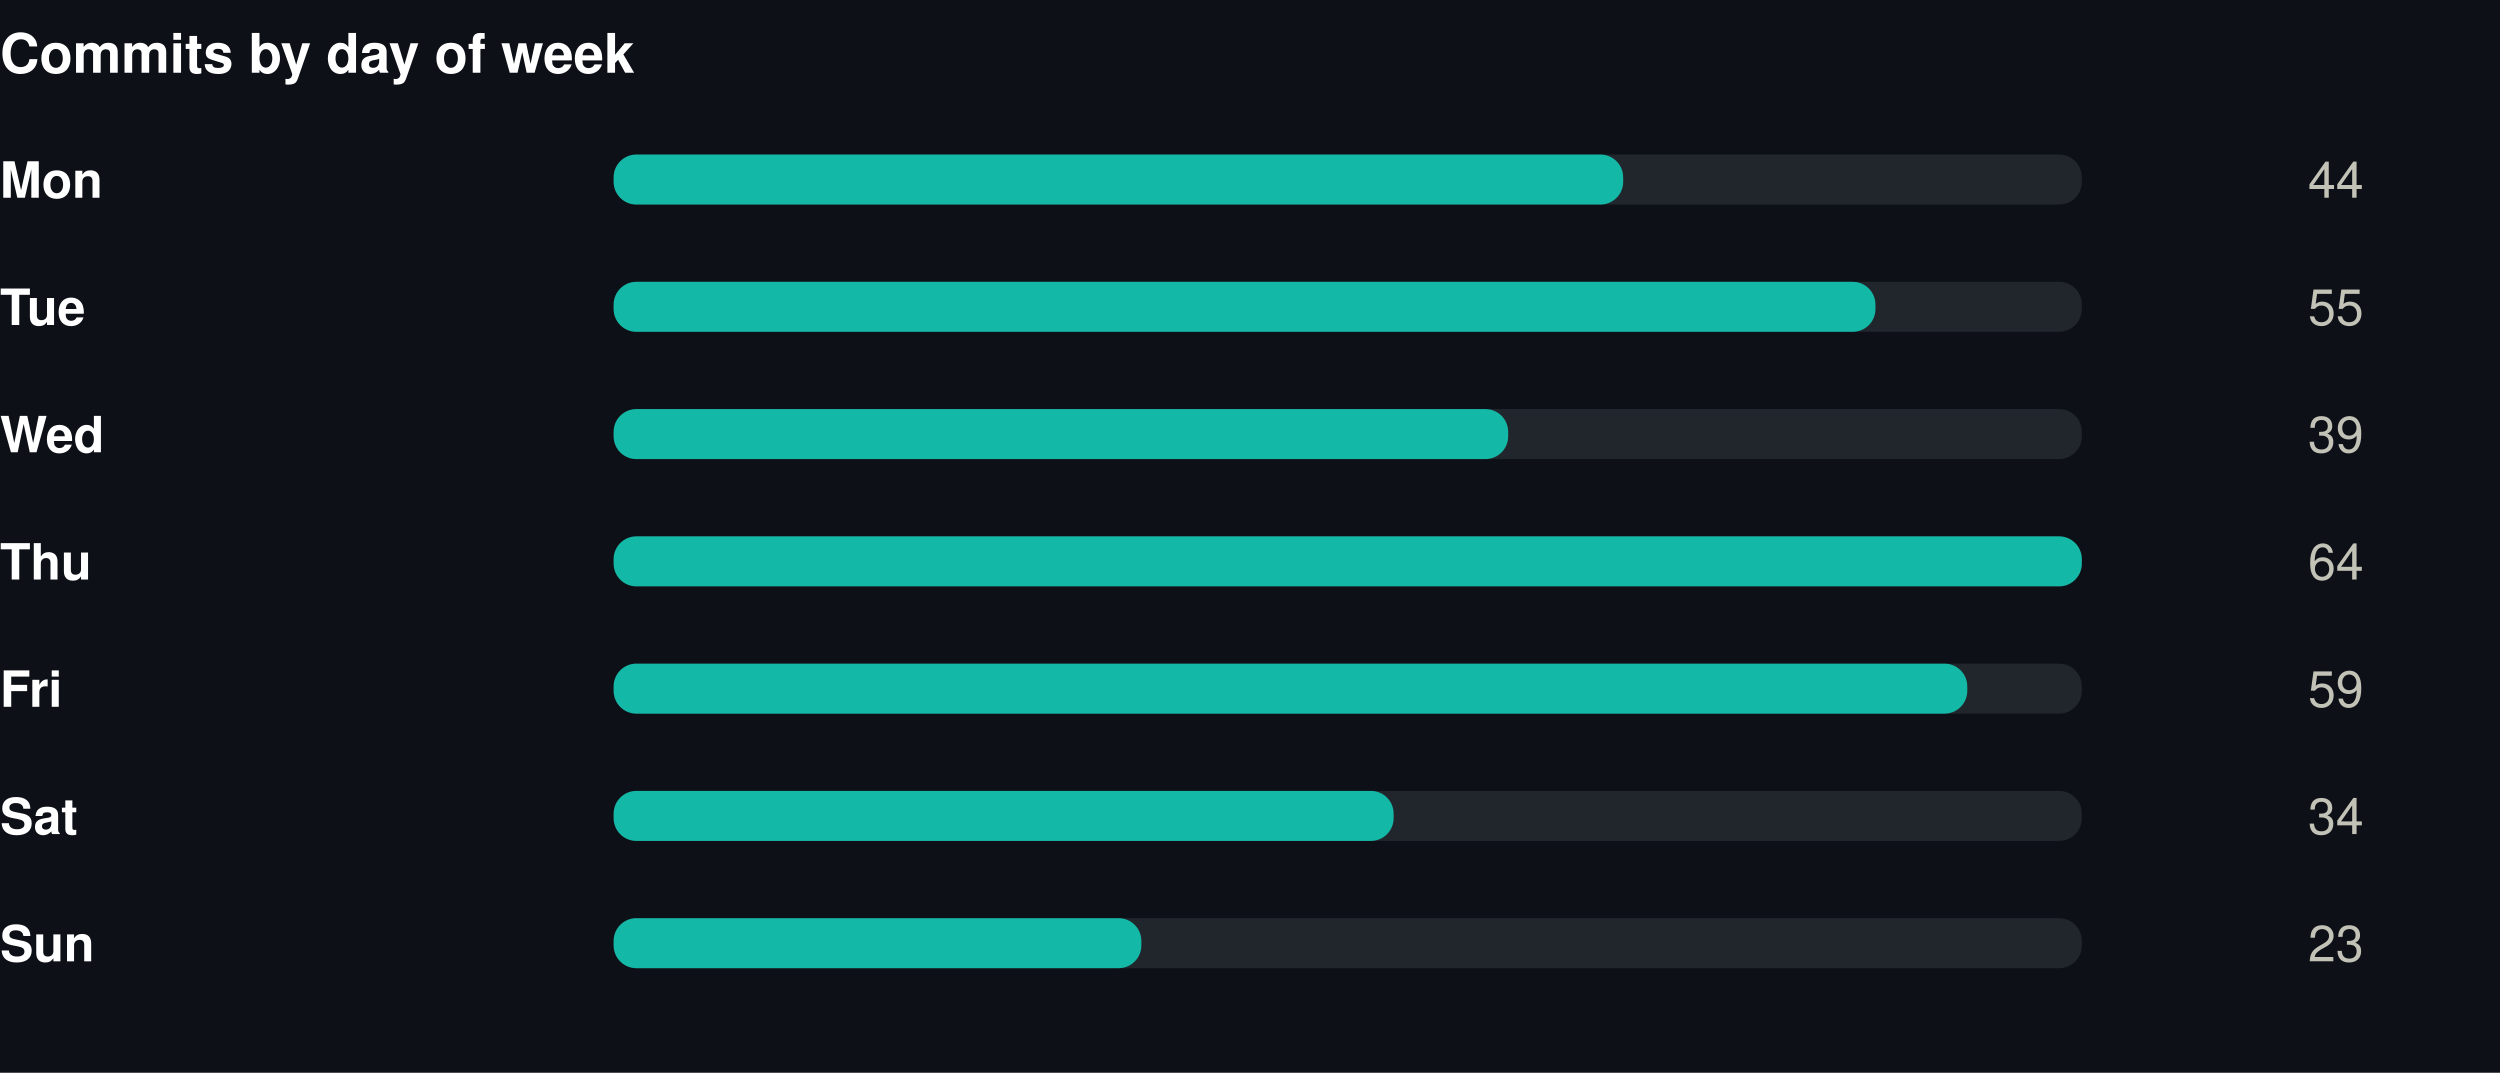
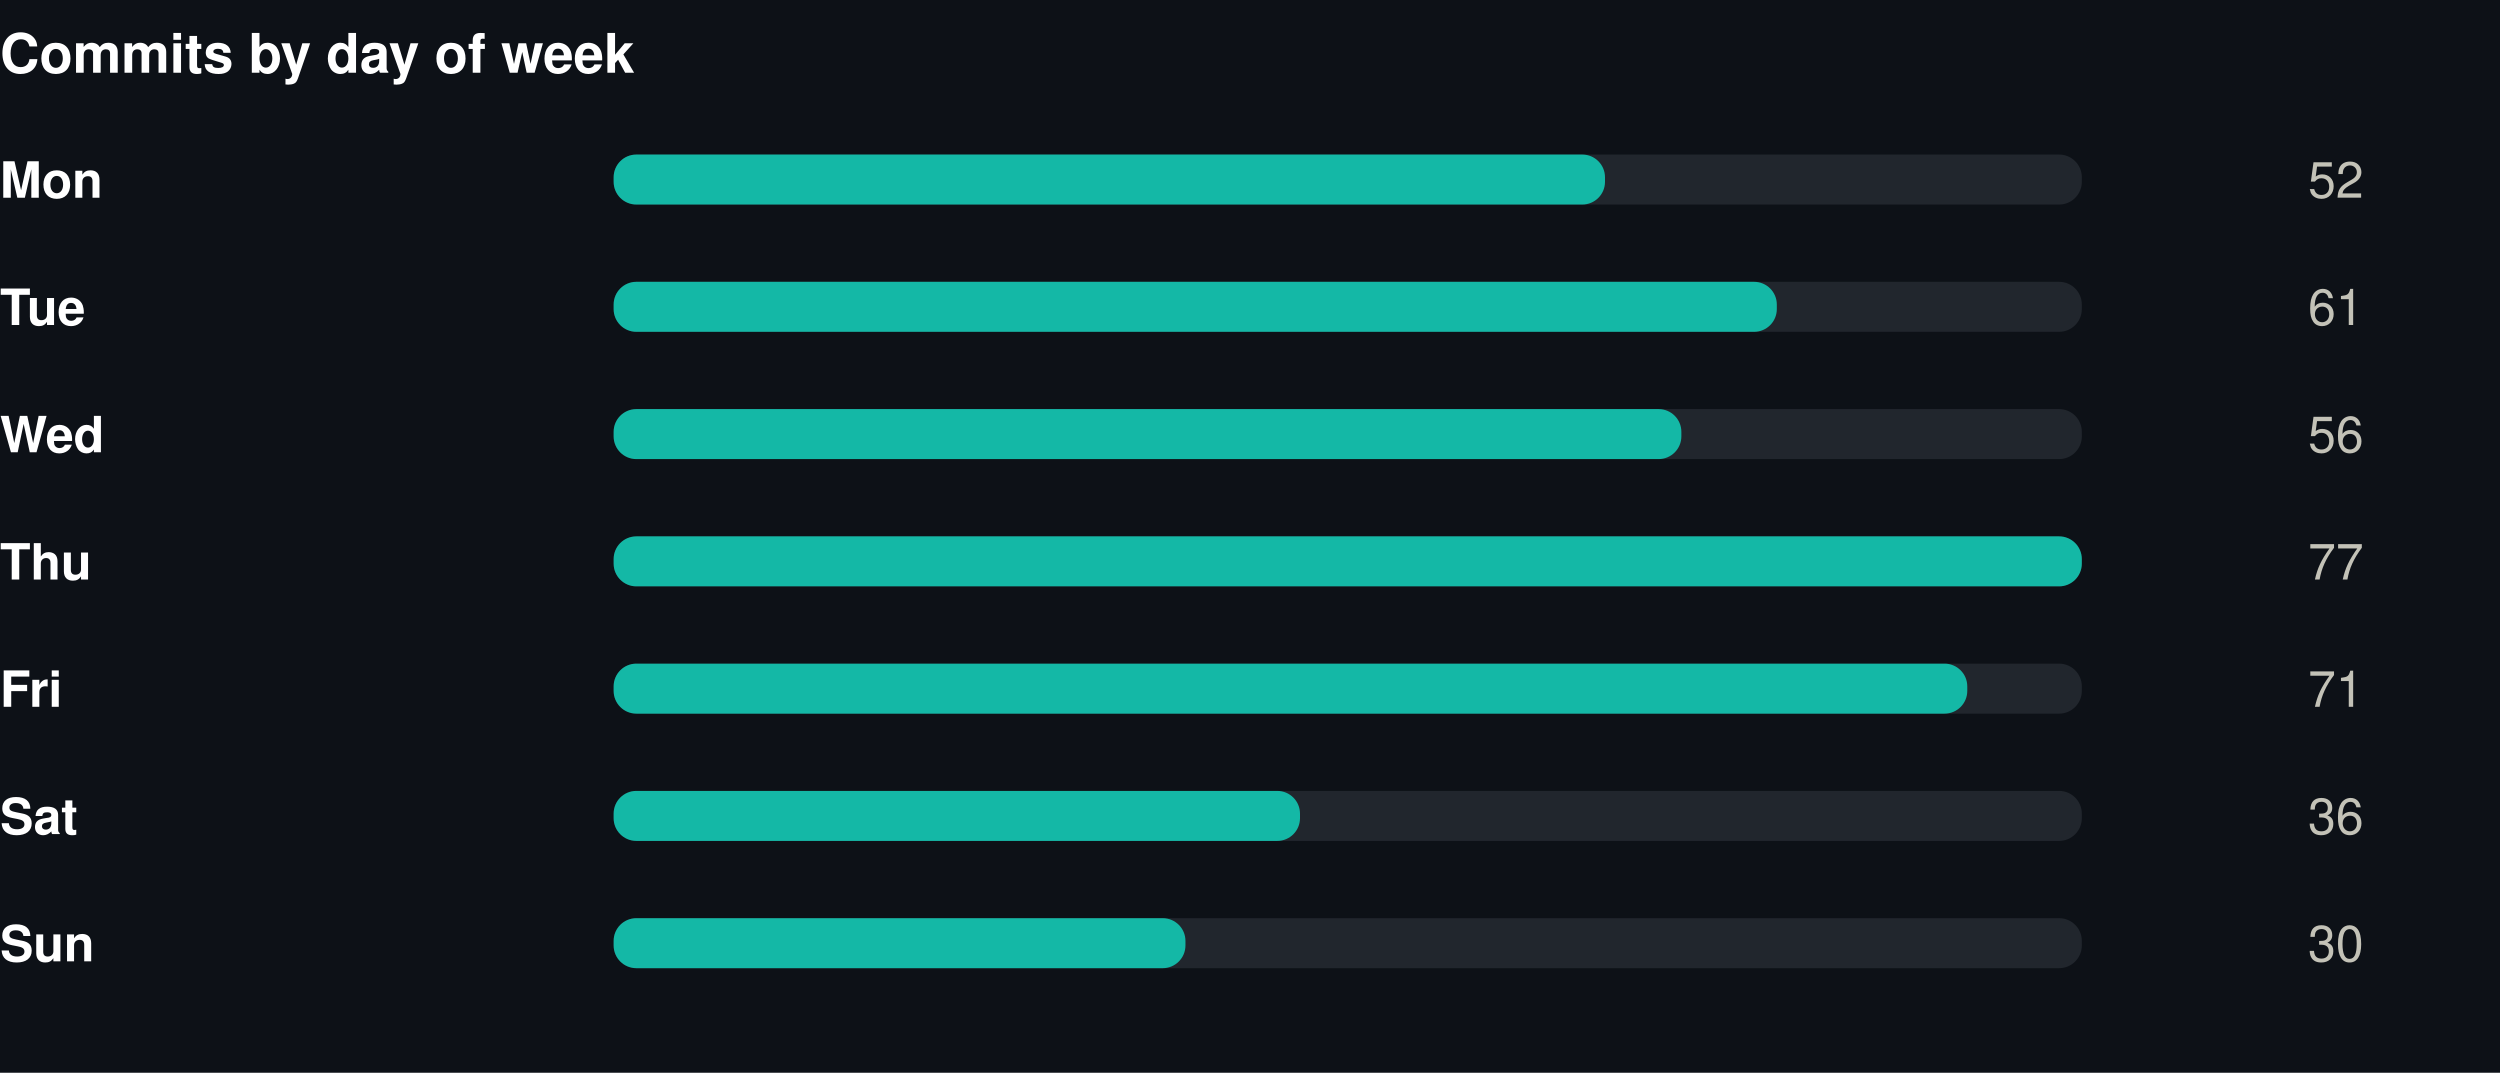
<svg xmlns="http://www.w3.org/2000/svg" width="550" height="236" viewBox="0 0 550 236" role="img">
  <rect width="550" height="236" fill="#0d1117" />
  <style>
@keyframes grow{from{transform:scaleX(0)}}
@keyframes rise{from{opacity:0;transform:translateY(9px)}}
@keyframes fade{from{opacity:0}}
@keyframes draw{to{stroke-dashoffset:0}}
.bar{transform-box:fill-box;transform-origin:left center;animation:grow .9s cubic-bezier(.22,1,.36,1) var(--d,0s) both}
.rise{animation:rise .7s cubic-bezier(.22,1,.36,1) var(--d,0s) both}
.fade{animation:fade .8s ease-out var(--d,0s) both}
.draw{animation:draw 1.7s ease-out .1s both}
@media (prefers-reduced-motion:reduce){
.bar,.rise,.fade,.draw{animation:none;transform:none;opacity:1;stroke-dashoffset:0}
}
</style>
  <g transform="translate(0,0)">
    <text x="0" y="16" font-family="-apple-system,BlinkMacSystemFont,'Segoe UI',Helvetica,Arial,sans-serif" font-size="12" font-weight="700" fill="#ffffff" text-anchor="start">Commits by day of week</text>
    <text x="0" y="43.5" font-family="-apple-system,BlinkMacSystemFont,'Segoe UI',Helvetica,Arial,sans-serif" font-size="11" font-weight="600" fill="#ffffff" text-anchor="start">Mon</text>
    <rect x="135" y="34" width="323" height="11" rx="5" fill="#21262d" />
-     <rect class="bar" style="--d:0.00s" x="135" y="34" width="222.1" height="11" rx="5" fill="#14b8a6" />
+     <rect class="bar" style="--d:0.00s" x="135" y="34" width="218.1" height="11" rx="5" fill="#14b8a6" />
    <g class="fade" style="--d:0.00s">
-       <text x="520" y="43.5" font-family="-apple-system,BlinkMacSystemFont,'Segoe UI',Helvetica,Arial,sans-serif" font-size="11" font-weight="400" fill="#c3c2b7" text-anchor="end">44</text>
+       <text x="520" y="43.5" font-family="-apple-system,BlinkMacSystemFont,'Segoe UI',Helvetica,Arial,sans-serif" font-size="11" font-weight="400" fill="#c3c2b7" text-anchor="end">52</text>
    </g>
    <text x="0" y="71.5" font-family="-apple-system,BlinkMacSystemFont,'Segoe UI',Helvetica,Arial,sans-serif" font-size="11" font-weight="600" fill="#ffffff" text-anchor="start">Tue</text>
    <rect x="135" y="62" width="323" height="11" rx="5" fill="#21262d" />
-     <rect class="bar" style="--d:0.07s" x="135" y="62" width="277.6" height="11" rx="5" fill="#14b8a6" />
+     <rect class="bar" style="--d:0.07s" x="135" y="62" width="255.9" height="11" rx="5" fill="#14b8a6" />
    <g class="fade" style="--d:0.07s">
-       <text x="520" y="71.5" font-family="-apple-system,BlinkMacSystemFont,'Segoe UI',Helvetica,Arial,sans-serif" font-size="11" font-weight="400" fill="#c3c2b7" text-anchor="end">55</text>
+       <text x="520" y="71.5" font-family="-apple-system,BlinkMacSystemFont,'Segoe UI',Helvetica,Arial,sans-serif" font-size="11" font-weight="400" fill="#c3c2b7" text-anchor="end">61</text>
    </g>
    <text x="0" y="99.5" font-family="-apple-system,BlinkMacSystemFont,'Segoe UI',Helvetica,Arial,sans-serif" font-size="11" font-weight="600" fill="#ffffff" text-anchor="start">Wed</text>
    <rect x="135" y="90" width="323" height="11" rx="5" fill="#21262d" />
-     <rect class="bar" style="--d:0.14s" x="135" y="90" width="196.8" height="11" rx="5" fill="#14b8a6" />
+     <rect class="bar" style="--d:0.14s" x="135" y="90" width="234.9" height="11" rx="5" fill="#14b8a6" />
    <g class="fade" style="--d:0.14s">
-       <text x="520" y="99.5" font-family="-apple-system,BlinkMacSystemFont,'Segoe UI',Helvetica,Arial,sans-serif" font-size="11" font-weight="400" fill="#c3c2b7" text-anchor="end">39</text>
+       <text x="520" y="99.5" font-family="-apple-system,BlinkMacSystemFont,'Segoe UI',Helvetica,Arial,sans-serif" font-size="11" font-weight="400" fill="#c3c2b7" text-anchor="end">56</text>
    </g>
    <text x="0" y="127.5" font-family="-apple-system,BlinkMacSystemFont,'Segoe UI',Helvetica,Arial,sans-serif" font-size="11" font-weight="600" fill="#ffffff" text-anchor="start">Thu</text>
    <rect x="135" y="118" width="323" height="11" rx="5" fill="#21262d" />
    <rect class="bar" style="--d:0.21s" x="135" y="118" width="323.0" height="11" rx="5" fill="#14b8a6" />
    <g class="fade" style="--d:0.21s">
-       <text x="520" y="127.5" font-family="-apple-system,BlinkMacSystemFont,'Segoe UI',Helvetica,Arial,sans-serif" font-size="11" font-weight="400" fill="#c3c2b7" text-anchor="end">64</text>
+       <text x="520" y="127.5" font-family="-apple-system,BlinkMacSystemFont,'Segoe UI',Helvetica,Arial,sans-serif" font-size="11" font-weight="400" fill="#c3c2b7" text-anchor="end">77</text>
    </g>
    <text x="0" y="155.5" font-family="-apple-system,BlinkMacSystemFont,'Segoe UI',Helvetica,Arial,sans-serif" font-size="11" font-weight="600" fill="#ffffff" text-anchor="start">Fri</text>
    <rect x="135" y="146" width="323" height="11" rx="5" fill="#21262d" />
    <rect class="bar" style="--d:0.28s" x="135" y="146" width="297.8" height="11" rx="5" fill="#14b8a6" />
    <g class="fade" style="--d:0.28s">
-       <text x="520" y="155.5" font-family="-apple-system,BlinkMacSystemFont,'Segoe UI',Helvetica,Arial,sans-serif" font-size="11" font-weight="400" fill="#c3c2b7" text-anchor="end">59</text>
+       <text x="520" y="155.5" font-family="-apple-system,BlinkMacSystemFont,'Segoe UI',Helvetica,Arial,sans-serif" font-size="11" font-weight="400" fill="#c3c2b7" text-anchor="end">71</text>
    </g>
    <text x="0" y="183.5" font-family="-apple-system,BlinkMacSystemFont,'Segoe UI',Helvetica,Arial,sans-serif" font-size="11" font-weight="600" fill="#ffffff" text-anchor="start">Sat</text>
    <rect x="135" y="174" width="323" height="11" rx="5" fill="#21262d" />
-     <rect class="bar" style="--d:0.35s" x="135" y="174" width="171.6" height="11" rx="5" fill="#14b8a6" />
+     <rect class="bar" style="--d:0.35s" x="135" y="174" width="151.0" height="11" rx="5" fill="#14b8a6" />
    <g class="fade" style="--d:0.35s">
-       <text x="520" y="183.5" font-family="-apple-system,BlinkMacSystemFont,'Segoe UI',Helvetica,Arial,sans-serif" font-size="11" font-weight="400" fill="#c3c2b7" text-anchor="end">34</text>
+       <text x="520" y="183.5" font-family="-apple-system,BlinkMacSystemFont,'Segoe UI',Helvetica,Arial,sans-serif" font-size="11" font-weight="400" fill="#c3c2b7" text-anchor="end">36</text>
    </g>
    <text x="0" y="211.5" font-family="-apple-system,BlinkMacSystemFont,'Segoe UI',Helvetica,Arial,sans-serif" font-size="11" font-weight="600" fill="#ffffff" text-anchor="start">Sun</text>
    <rect x="135" y="202" width="323" height="11" rx="5" fill="#21262d" />
-     <rect class="bar" style="--d:0.42s" x="135" y="202" width="116.1" height="11" rx="5" fill="#14b8a6" />
+     <rect class="bar" style="--d:0.42s" x="135" y="202" width="125.8" height="11" rx="5" fill="#14b8a6" />
    <g class="fade" style="--d:0.42s">
-       <text x="520" y="211.5" font-family="-apple-system,BlinkMacSystemFont,'Segoe UI',Helvetica,Arial,sans-serif" font-size="11" font-weight="400" fill="#c3c2b7" text-anchor="end">23</text>
+       <text x="520" y="211.5" font-family="-apple-system,BlinkMacSystemFont,'Segoe UI',Helvetica,Arial,sans-serif" font-size="11" font-weight="400" fill="#c3c2b7" text-anchor="end">30</text>
    </g>
  </g>
</svg>
